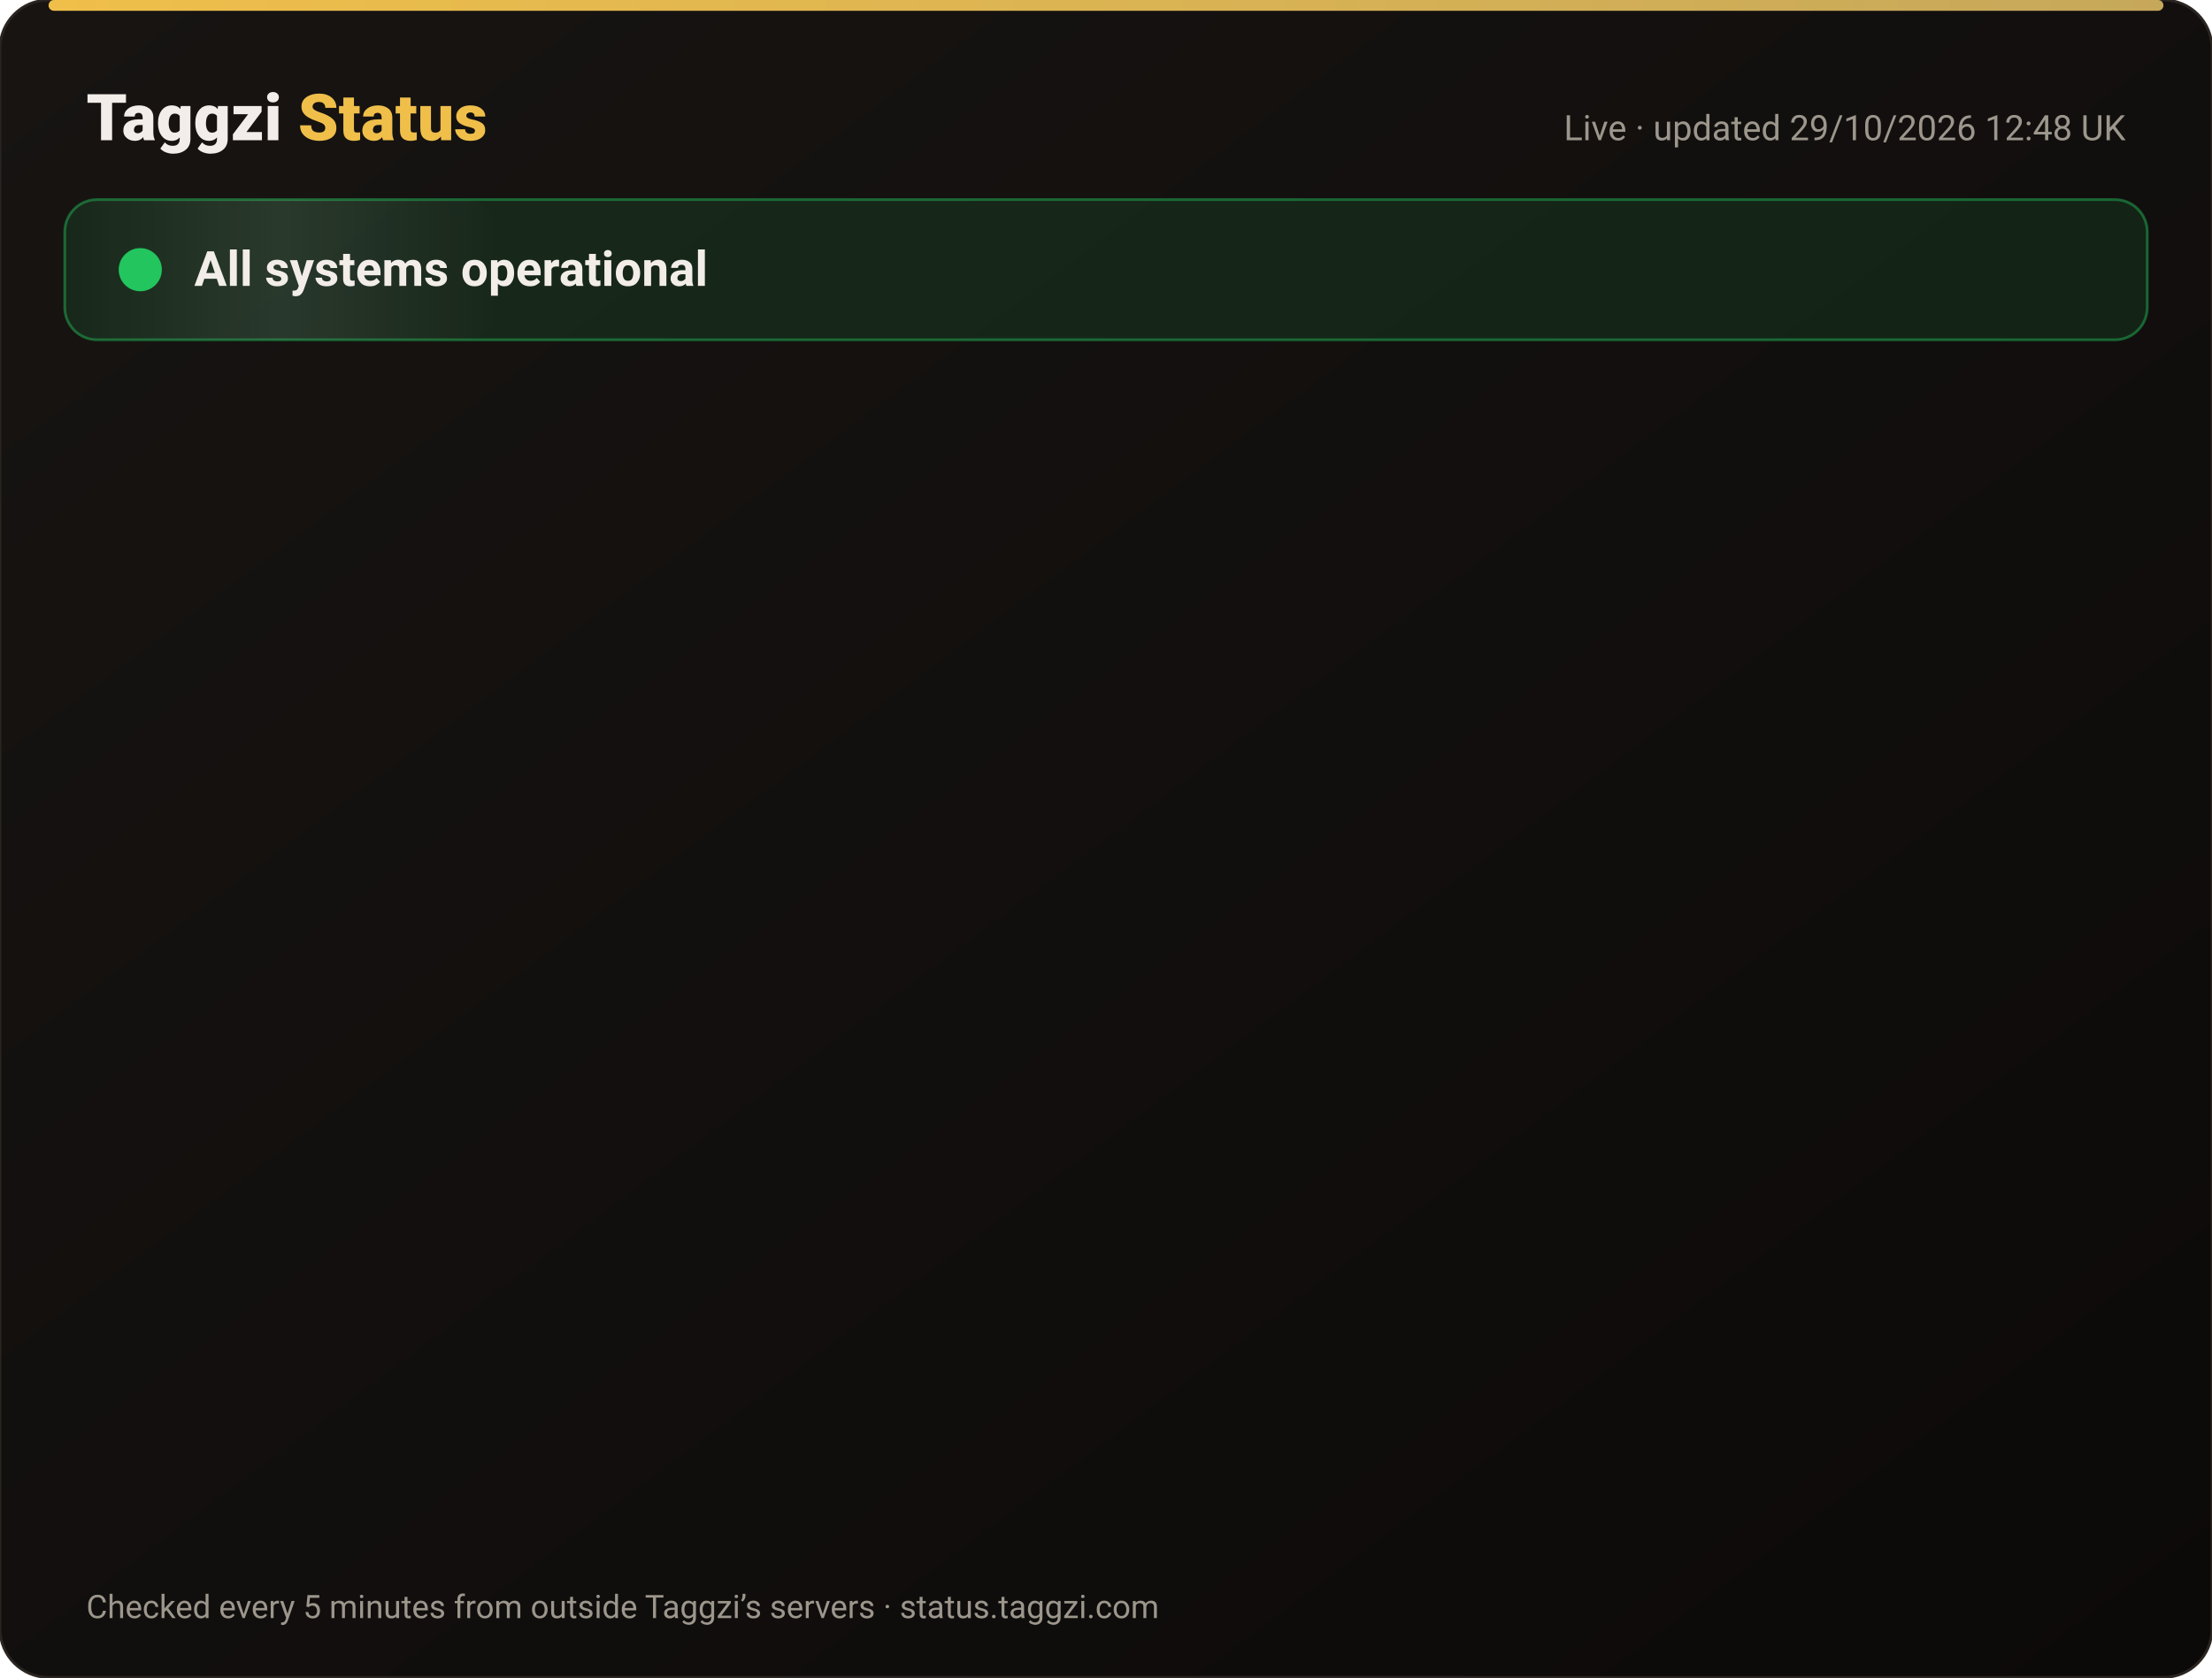
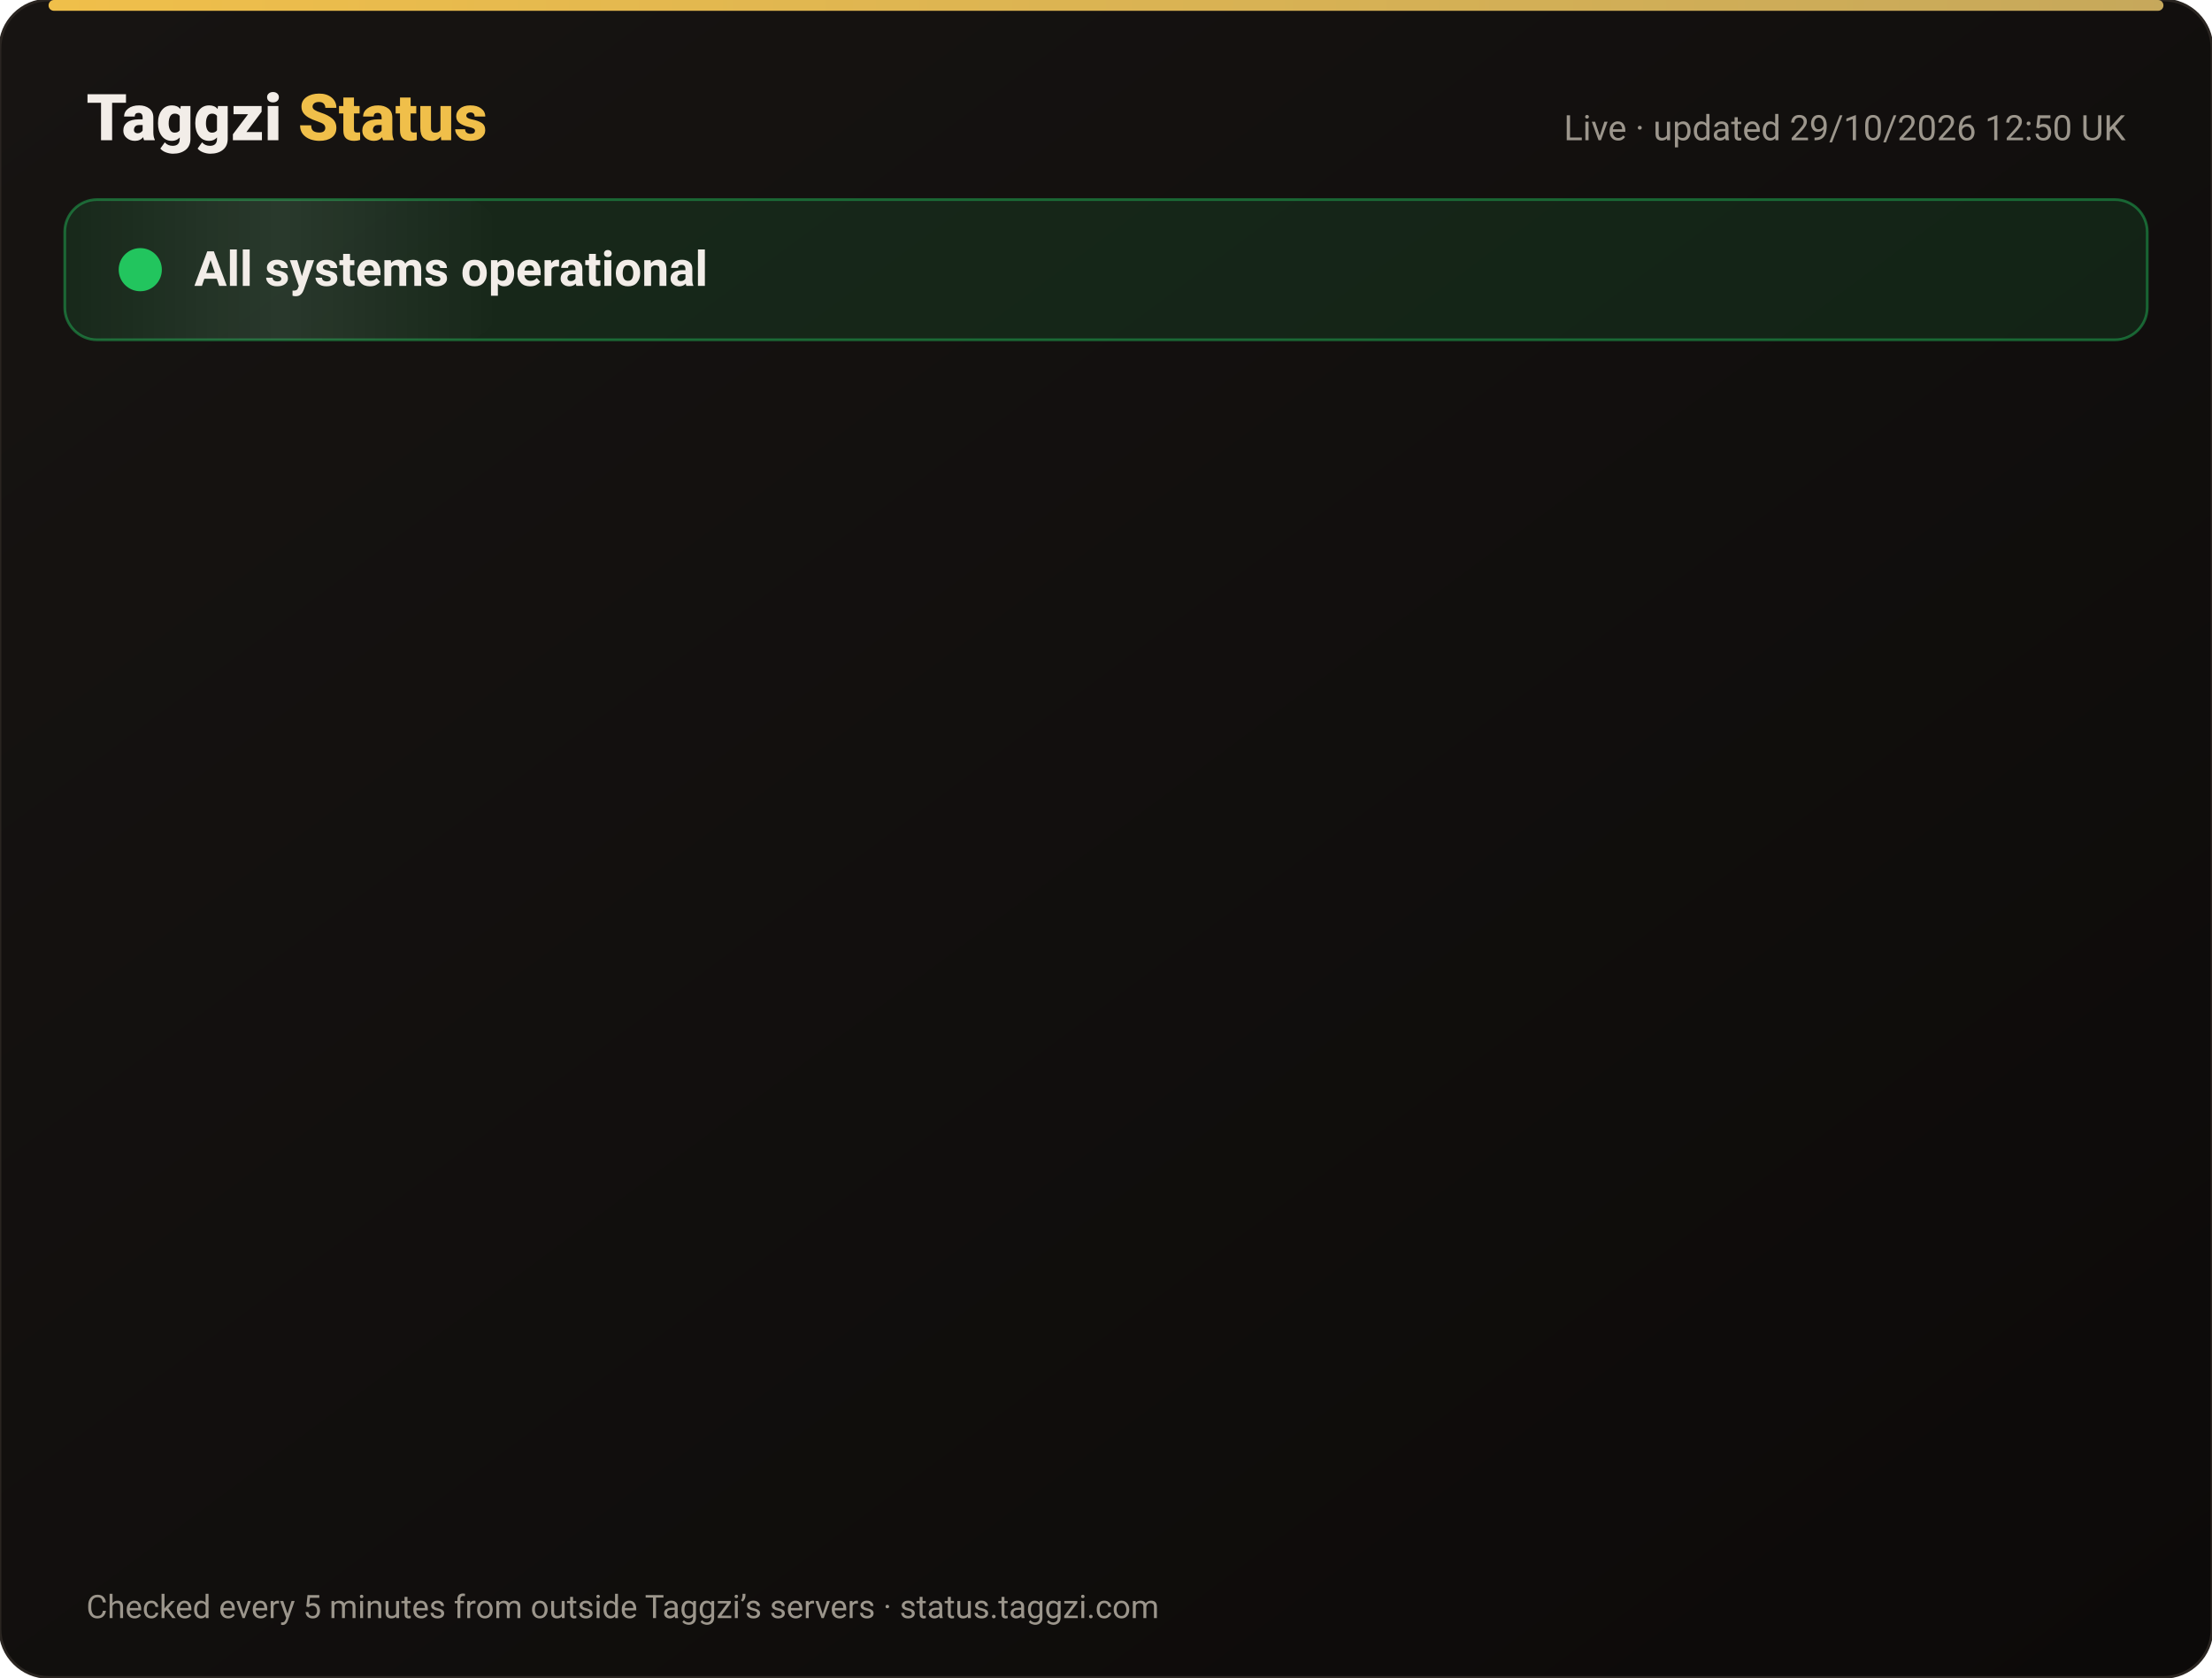
<svg xmlns="http://www.w3.org/2000/svg" width="820" height="622" viewBox="0 0 820 622" font-family="-apple-system,Segoe UI,Roboto,Helvetica,Arial,sans-serif">
  <defs>
    <linearGradient id="bg" x1="0" y1="0" x2="1" y2="1">
      <stop offset="0" stop-color="#171412" />
      <stop offset="1" stop-color="#0C0A09" />
    </linearGradient>
    <linearGradient id="gold" x1="0" x2="1">
      <stop offset="0" stop-color="#F0BF4A" />
      <stop offset="1" stop-color="#c6a85b" />
    </linearGradient>
    <linearGradient id="shine" x1="0" x2="1">
      <stop offset="0" stop-color="#fff" stop-opacity="0" />
      <stop offset=".5" stop-color="#fff" stop-opacity=".08" />
      <stop offset="1" stop-color="#fff" stop-opacity="0" />
    </linearGradient>
  </defs>
  <rect width="820" height="622" rx="18" fill="url(#bg)" stroke="#2a2521" />
  <rect x="18" y="0" width="784" height="4" rx="2" fill="url(#gold)" />
  <text x="32" y="52" font-size="24" font-weight="800" fill="#F2EDE8">Taggzi <tspan fill="#F0BF4A">Status</tspan>
  </text>
-   <text x="788" y="52" font-size="13" fill="#9C968C" text-anchor="end">Live · updated 29/10/2026 12:48 UK</text>
+   <text x="788" y="52" font-size="13" fill="#9C968C" text-anchor="end">Live · updated 29/10/2026 12:50 UK</text>
  <rect x="24" y="74" width="772" height="52" rx="12" fill="#22c55e" fill-opacity=".12" stroke="#22c55e" stroke-opacity=".45" />
  <rect x="24" y="74" width="160" height="52" rx="12" fill="url(#shine)">
    <animate attributeName="x" from="-160" to="820" dur="4s" repeatCount="indefinite" />
  </rect>
  <circle cx="52" cy="100" r="7" fill="#22c55e" />
  <circle cx="52" cy="100" r="7" fill="none" stroke="#22c55e" stroke-width="2">
    <animate attributeName="r" values="7;15;7" dur="2s" repeatCount="indefinite" />
    <animate attributeName="opacity" values=".9;0;.9" dur="2s" repeatCount="indefinite" />
  </circle>
  <text x="72" y="106" font-size="18" font-weight="700" fill="#F2EDE8">All systems operational</text>
  <g opacity="0">
    <animate attributeName="opacity" from="0" to="1" begin="0.00s" dur=".6s" fill="freeze" />
    <line x1="32" y1="188" x2="788" y2="188" stroke="#2a2521" />
    <circle cx="44" cy="166" r="6" fill="#22c55e">
      <animate attributeName="opacity" values="1;.45;1" dur="2.4s" begin="0.00s" repeatCount="indefinite" />
    </circle>
    <text x="62" y="171" font-size="15" font-weight="650" fill="#F2EDE8">Website</text>
    <text x="630" y="171" font-size="13" fill="#9C968C" text-anchor="end">99.97% uptime</text>
    <rect x="648" y="154" width="140" height="24" rx="12" fill="#22c55e" fill-opacity=".14" stroke="#22c55e" stroke-opacity=".5" />
    <text x="718" y="171" font-size="12" font-weight="700" fill="#22c55e" text-anchor="middle">Operational</text>
  </g>
  <g opacity="0">
    <animate attributeName="opacity" from="0" to="1" begin="0.15s" dur=".6s" fill="freeze" />
    <line x1="32" y1="234" x2="788" y2="234" stroke="#2a2521" />
    <circle cx="44" cy="212" r="6" fill="#22c55e">
      <animate attributeName="opacity" values="1;.45;1" dur="2.4s" begin="0.15s" repeatCount="indefinite" />
    </circle>
    <text x="62" y="217" font-size="15" font-weight="650" fill="#F2EDE8">Tag scans</text>
    <text x="630" y="217" font-size="13" fill="#9C968C" text-anchor="end">99.97% uptime</text>
    <rect x="648" y="200" width="140" height="24" rx="12" fill="#22c55e" fill-opacity=".14" stroke="#22c55e" stroke-opacity=".5" />
    <text x="718" y="217" font-size="12" font-weight="700" fill="#22c55e" text-anchor="middle">Operational</text>
  </g>
  <g opacity="0">
    <animate attributeName="opacity" from="0" to="1" begin="0.30s" dur=".6s" fill="freeze" />
    <line x1="32" y1="280" x2="788" y2="280" stroke="#2a2521" />
    <circle cx="44" cy="258" r="6" fill="#22c55e">
      <animate attributeName="opacity" values="1;.45;1" dur="2.4s" begin="0.30s" repeatCount="indefinite" />
    </circle>
    <text x="62" y="263" font-size="15" font-weight="650" fill="#F2EDE8">Manual tag lookup</text>
    <text x="630" y="263" font-size="13" fill="#9C968C" text-anchor="end">99.97% uptime</text>
    <rect x="648" y="246" width="140" height="24" rx="12" fill="#22c55e" fill-opacity=".14" stroke="#22c55e" stroke-opacity=".5" />
    <text x="718" y="263" font-size="12" font-weight="700" fill="#22c55e" text-anchor="middle">Operational</text>
  </g>
  <g opacity="0">
    <animate attributeName="opacity" from="0" to="1" begin="0.45s" dur=".6s" fill="freeze" />
    <line x1="32" y1="326" x2="788" y2="326" stroke="#2a2521" />
    <circle cx="44" cy="304" r="6" fill="#22c55e">
      <animate attributeName="opacity" values="1;.45;1" dur="2.4s" begin="0.45s" repeatCount="indefinite" />
    </circle>
    <text x="62" y="309" font-size="15" font-weight="650" fill="#F2EDE8">App &amp; login</text>
    <text x="630" y="309" font-size="13" fill="#9C968C" text-anchor="end">99.97% uptime</text>
    <rect x="648" y="292" width="140" height="24" rx="12" fill="#22c55e" fill-opacity=".14" stroke="#22c55e" stroke-opacity=".5" />
    <text x="718" y="309" font-size="12" font-weight="700" fill="#22c55e" text-anchor="middle">Operational</text>
  </g>
  <g opacity="0">
    <animate attributeName="opacity" from="0" to="1" begin="0.60s" dur=".6s" fill="freeze" />
    <line x1="32" y1="372" x2="788" y2="372" stroke="#2a2521" />
    <circle cx="44" cy="350" r="6" fill="#22c55e">
      <animate attributeName="opacity" values="1;.45;1" dur="2.4s" begin="0.60s" repeatCount="indefinite" />
    </circle>
    <text x="62" y="355" font-size="15" font-weight="650" fill="#F2EDE8">Community alerts</text>
    <text x="630" y="355" font-size="13" fill="#9C968C" text-anchor="end">99.97% uptime</text>
    <rect x="648" y="338" width="140" height="24" rx="12" fill="#22c55e" fill-opacity=".14" stroke="#22c55e" stroke-opacity=".5" />
    <text x="718" y="355" font-size="12" font-weight="700" fill="#22c55e" text-anchor="middle">Operational</text>
  </g>
  <g opacity="0">
    <animate attributeName="opacity" from="0" to="1" begin="0.75s" dur=".6s" fill="freeze" />
    <line x1="32" y1="418" x2="788" y2="418" stroke="#2a2521" />
    <circle cx="44" cy="396" r="6" fill="#22c55e">
      <animate attributeName="opacity" values="1;.45;1" dur="2.4s" begin="0.75s" repeatCount="indefinite" />
    </circle>
    <text x="62" y="401" font-size="15" font-weight="650" fill="#F2EDE8">Private calling</text>
    <text x="630" y="401" font-size="13" fill="#9C968C" text-anchor="end">99.97% uptime</text>
    <rect x="648" y="384" width="140" height="24" rx="12" fill="#22c55e" fill-opacity=".14" stroke="#22c55e" stroke-opacity=".5" />
    <text x="718" y="401" font-size="12" font-weight="700" fill="#22c55e" text-anchor="middle">Operational</text>
  </g>
  <g opacity="0">
    <animate attributeName="opacity" from="0" to="1" begin="0.90s" dur=".6s" fill="freeze" />
    <line x1="32" y1="464" x2="788" y2="464" stroke="#2a2521" />
    <circle cx="44" cy="442" r="6" fill="#22c55e">
      <animate attributeName="opacity" values="1;.45;1" dur="2.4s" begin="0.90s" repeatCount="indefinite" />
    </circle>
    <text x="62" y="447" font-size="15" font-weight="650" fill="#F2EDE8">Payments</text>
    <text x="630" y="447" font-size="13" fill="#9C968C" text-anchor="end">99.95% uptime</text>
    <rect x="648" y="430" width="140" height="24" rx="12" fill="#22c55e" fill-opacity=".14" stroke="#22c55e" stroke-opacity=".5" />
    <text x="718" y="447" font-size="12" font-weight="700" fill="#22c55e" text-anchor="middle">Operational</text>
  </g>
  <g opacity="0">
    <animate attributeName="opacity" from="0" to="1" begin="1.05s" dur=".6s" fill="freeze" />
    <line x1="32" y1="510" x2="788" y2="510" stroke="#2a2521" />
    <circle cx="44" cy="488" r="6" fill="#22c55e">
      <animate attributeName="opacity" values="1;.45;1" dur="2.4s" begin="1.05s" repeatCount="indefinite" />
    </circle>
    <text x="62" y="493" font-size="15" font-weight="650" fill="#F2EDE8">Email &amp; support</text>
    <text x="630" y="493" font-size="13" fill="#9C968C" text-anchor="end">99.97% uptime</text>
    <rect x="648" y="476" width="140" height="24" rx="12" fill="#22c55e" fill-opacity=".14" stroke="#22c55e" stroke-opacity=".5" />
    <text x="718" y="493" font-size="12" font-weight="700" fill="#22c55e" text-anchor="middle">Operational</text>
  </g>
  <g opacity="0">
    <animate attributeName="opacity" from="0" to="1" begin="1.20s" dur=".6s" fill="freeze" />
    <line x1="32" y1="556" x2="788" y2="556" stroke="#2a2521" />
    <circle cx="44" cy="534" r="6" fill="#22c55e">
      <animate attributeName="opacity" values="1;.45;1" dur="2.4s" begin="1.20s" repeatCount="indefinite" />
    </circle>
    <text x="62" y="539" font-size="15" font-weight="650" fill="#F2EDE8">Secure connection (SSL)</text>
    <text x="630" y="539" font-size="13" fill="#9C968C" text-anchor="end">100.00% uptime</text>
    <rect x="648" y="522" width="140" height="24" rx="12" fill="#22c55e" fill-opacity=".14" stroke="#22c55e" stroke-opacity=".5" />
    <text x="718" y="539" font-size="12" font-weight="700" fill="#22c55e" text-anchor="middle">Operational</text>
  </g>
  <text x="32" y="600" font-size="12" fill="#9C968C">Checked every 5 minutes from outside Taggzi’s servers · status.taggzi.com</text>
</svg>
